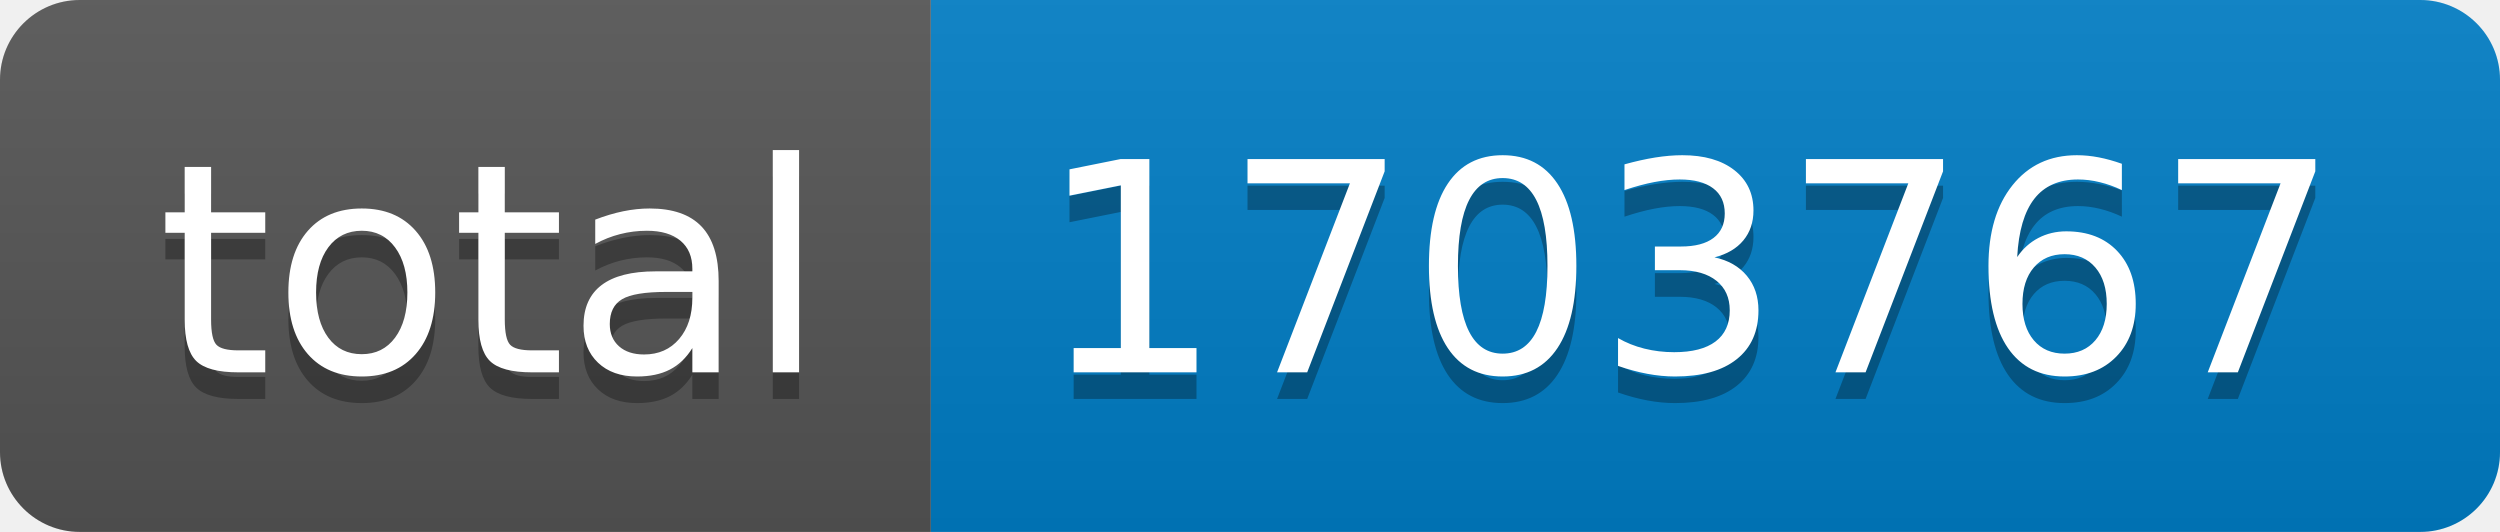
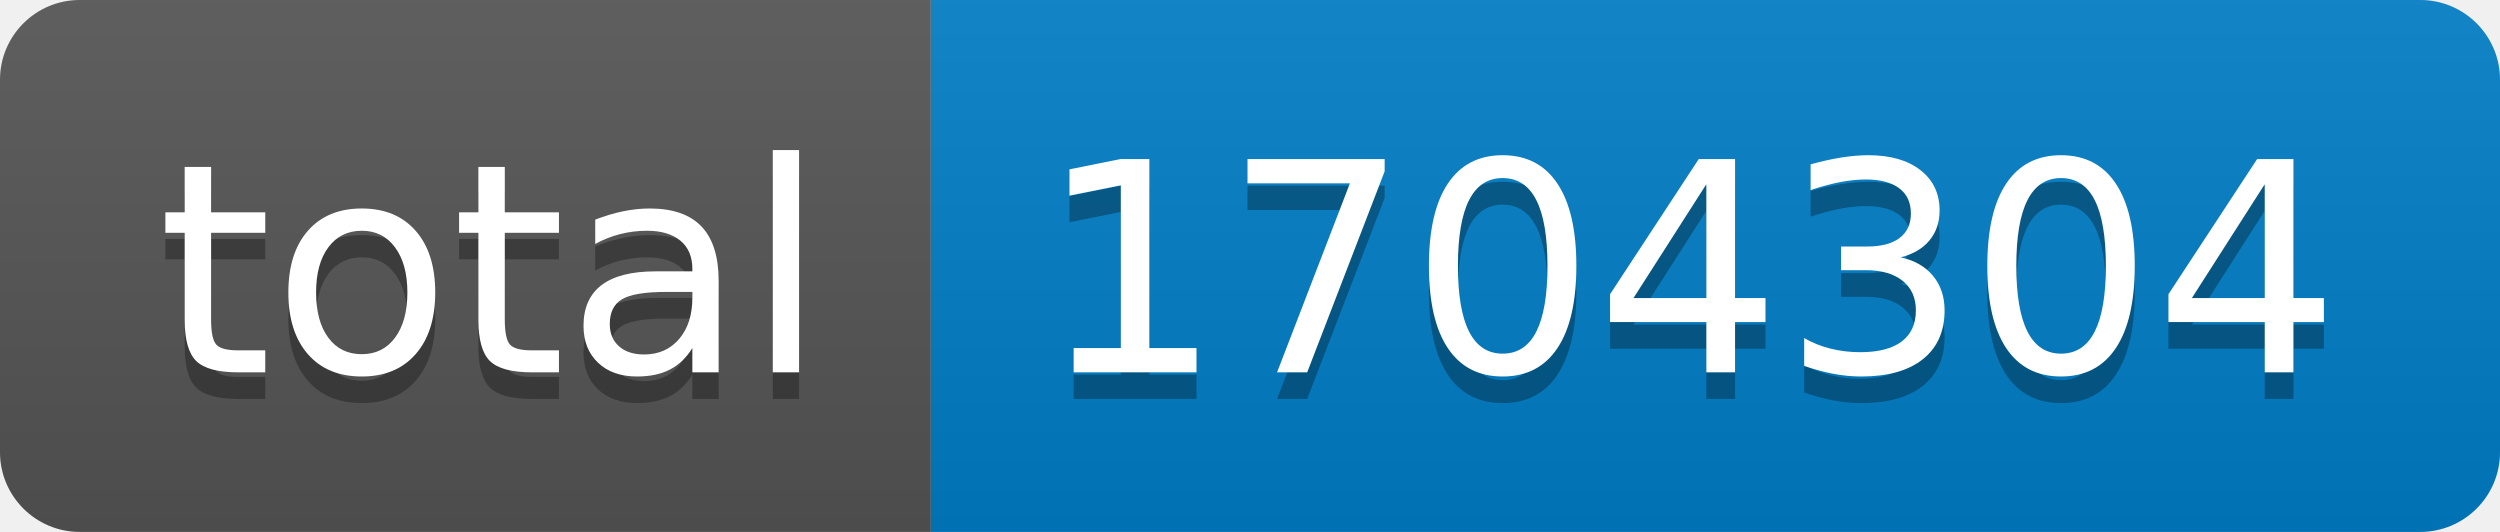
- <svg xmlns="http://www.w3.org/2000/svg" width="94" height="20" role="img" aria-label="total: 1703767">
+ <svg xmlns="http://www.w3.org/2000/svg" width="94" height="20" role="img" aria-label="total: 1704304">
  <linearGradient id="s" x2="0" y2="100%">
    <stop offset="0" stop-color="#bbb" stop-opacity=".1" />
    <stop offset="1" stop-opacity=".1" />
  </linearGradient>
  <clipPath id="r">
    <rect width="94" height="20" rx="3" fill="#fff" />
  </clipPath>
  <g clip-path="url(#r)">
    <rect width="35" height="20" fill="#555" />
    <rect x="35" width="59" height="20" fill="#007ec6" />
    <rect width="94" height="20" fill="url(#s)" />
  </g>
  <g fill="#fff" text-anchor="middle" font-family="Verdana,Geneva,DejaVu Sans,sans-serif" text-rendering="geometricPrecision" font-size="110">
    <text aria-hidden="true" x="185" y="150" fill="#010101" fill-opacity=".3" transform="scale(.1)" textLength="250">total</text>
    <text x="185" y="140" transform="scale(.1)" fill="#fff" textLength="250">total</text>
-     <text aria-hidden="true" x="635" y="150" fill="#010101" fill-opacity=".3" transform="scale(.1)" textLength="490">1703767</text>
-     <text x="635" y="140" transform="scale(.1)" fill="#fff" textLength="490">1703767</text>
+     <text aria-hidden="true" x="635" y="150" fill="#010101" fill-opacity=".3" transform="scale(.1)" textLength="490">1704304</text>
+     <text x="635" y="140" transform="scale(.1)" fill="#fff" textLength="490">1704304</text>
  </g>
</svg>
